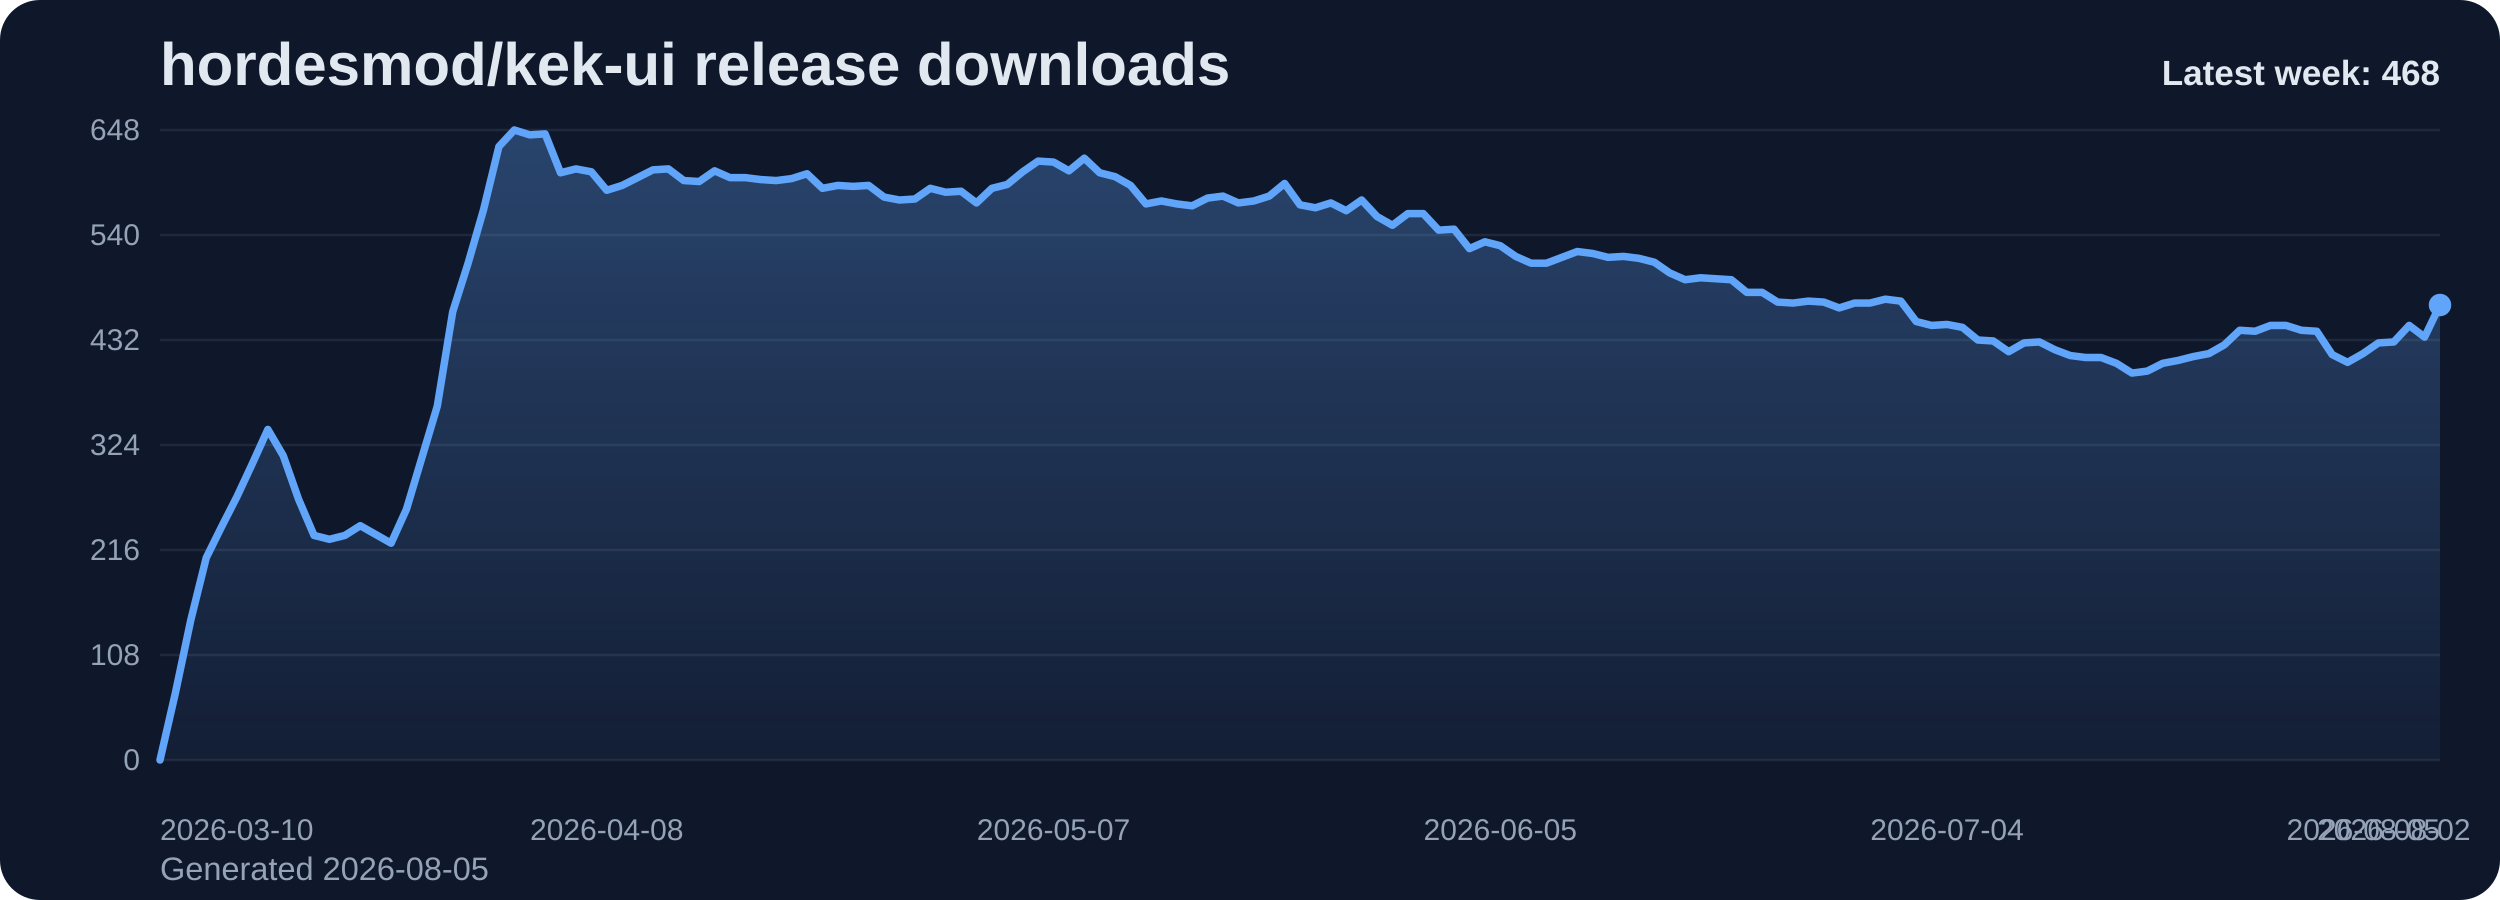
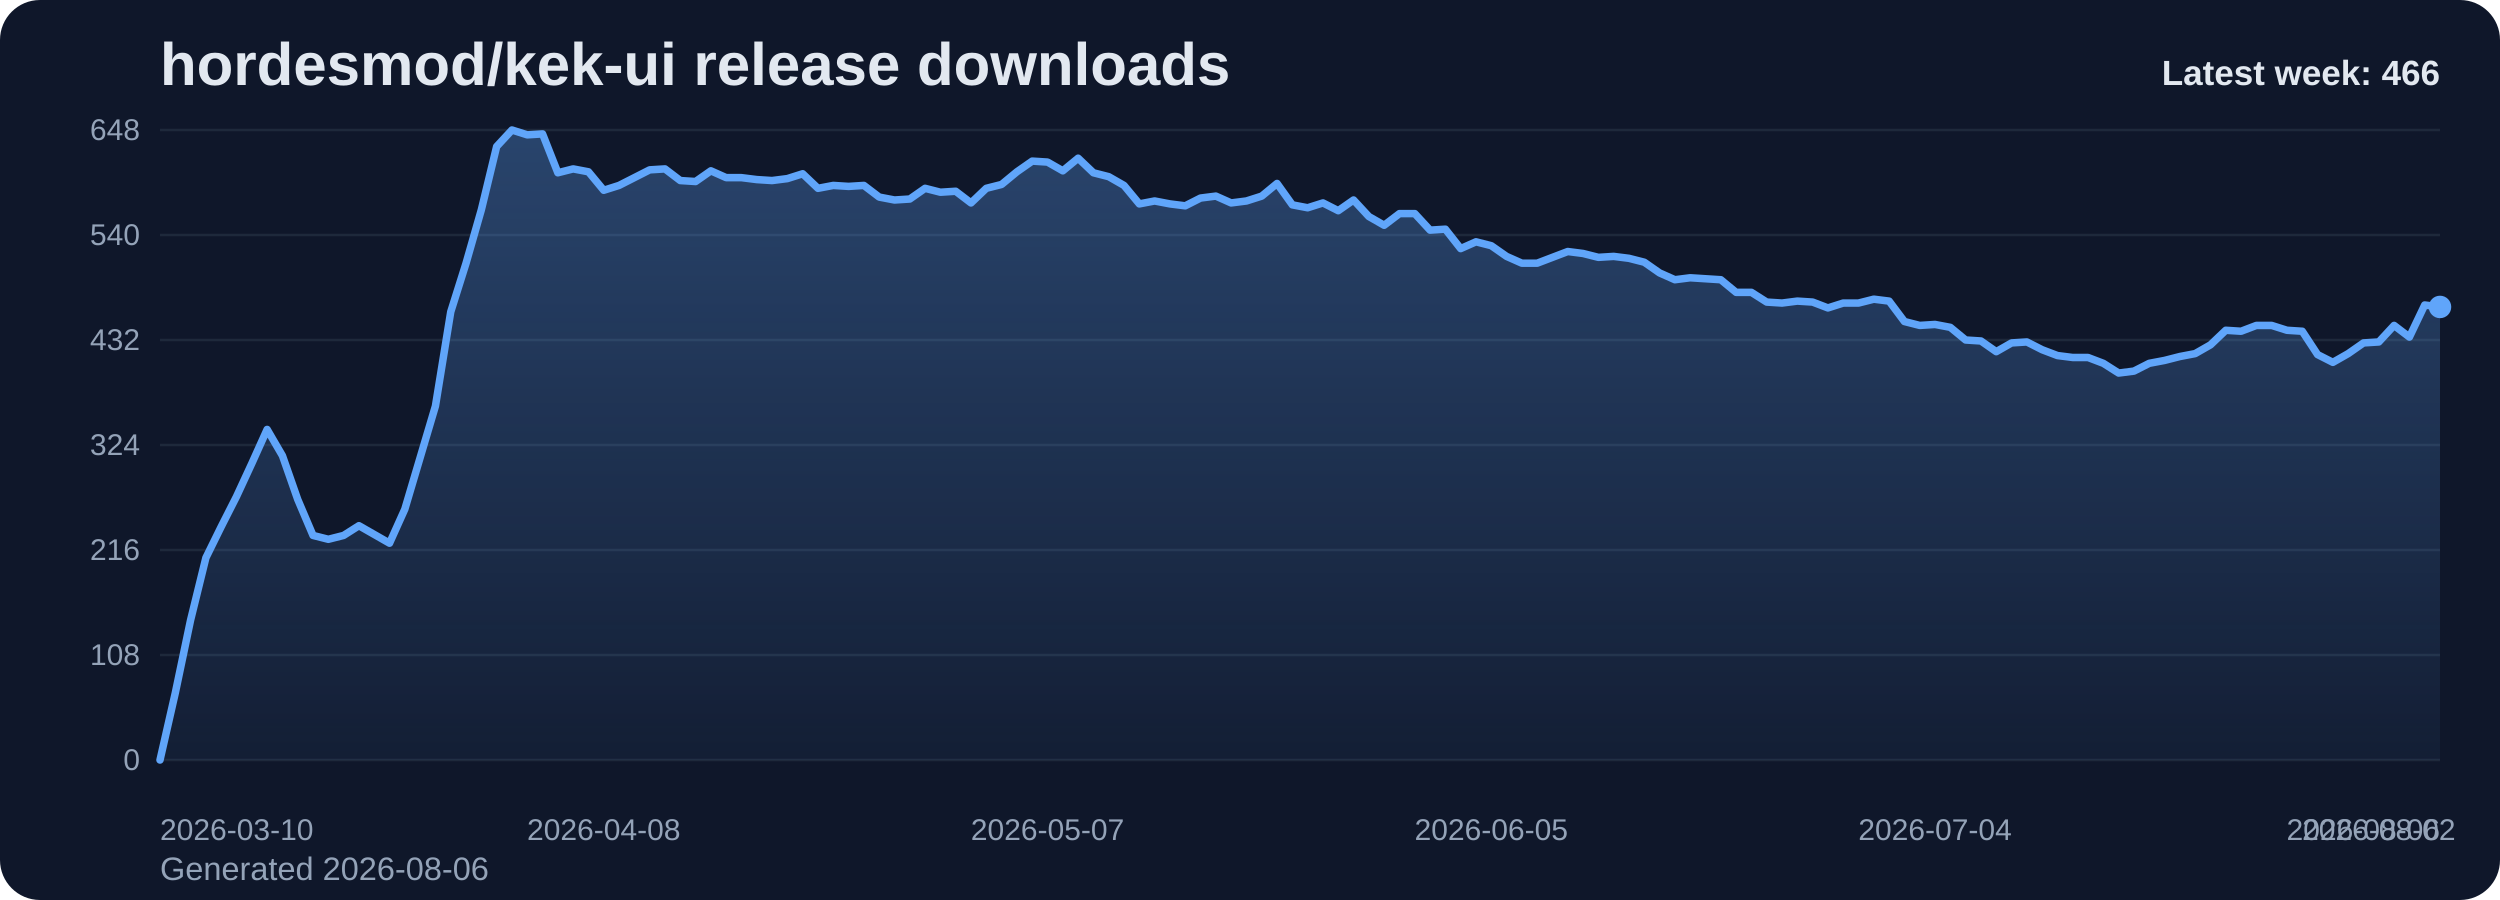
<svg xmlns="http://www.w3.org/2000/svg" viewBox="0 0 1000 360" role="img" aria-label="hordesmod/kek-ui release downloads chart">
  <defs>
    <linearGradient id="fill-weekly-slate" x1="0" y1="0" x2="0" y2="1">
      <stop offset="0%" stop-color="#60a5fa" stop-opacity="0.32" />
      <stop offset="100%" stop-color="#60a5fa" stop-opacity="0.05" />
    </linearGradient>
    <style>
      .bg { fill: #0f172a; }
      .title { font: 700 24px Arial, sans-serif; fill: #e2e8f0; }
      .sub { font: 400 13px Arial, sans-serif; fill: #94a3b8; }
      .grid { stroke: #1e293b; stroke-width: 1; }
      .axis { font: 400 12px Arial, sans-serif; fill: #94a3b8; }
      .line { fill: none; stroke: #60a5fa; stroke-width: 3; stroke-linecap: round; stroke-linejoin: round; }
      .dot { fill: #60a5fa; }
      .value { font: 600 11px Arial, sans-serif; fill: #cbd5e1; }
      .latest { font: 700 14px Arial, sans-serif; fill: #e2e8f0; }
    </style>
  </defs>
  <rect class="bg" x="0" y="0" width="1000" height="360" rx="16" />
  <text class="title" x="64" y="34">hordesmod/kek-ui release downloads</text>
-   <text class="sub" x="64" y="352">Generated 2026-08-05</text>
+   <text class="sub" x="64" y="352">Generated 2026-08-06</text>
  <line x1="64" y1="52.00" x2="976" y2="52.00" class="grid" />
  <text x="56" y="56.00" text-anchor="end" class="axis">648</text>
  <line x1="64" y1="94.00" x2="976" y2="94.00" class="grid" />
  <text x="56" y="98.00" text-anchor="end" class="axis">540</text>
  <line x1="64" y1="136.00" x2="976" y2="136.00" class="grid" />
  <text x="56" y="140.00" text-anchor="end" class="axis">432</text>
  <line x1="64" y1="178.00" x2="976" y2="178.00" class="grid" />
  <text x="56" y="182.00" text-anchor="end" class="axis">324</text>
  <line x1="64" y1="220.00" x2="976" y2="220.00" class="grid" />
  <text x="56" y="224.00" text-anchor="end" class="axis">216</text>
  <line x1="64" y1="262.00" x2="976" y2="262.00" class="grid" />
  <text x="56" y="266.00" text-anchor="end" class="axis">108</text>
  <line x1="64" y1="304.00" x2="976" y2="304.00" class="grid" />
  <text x="56" y="308.00" text-anchor="end" class="axis">0</text>
-   <path d="M 64.00 304 L 64.00 304.00 L 70.16 277.17 L 76.32 248.00 L 82.49 223.11 L 88.65 210.67 L 94.81 198.61 L 100.97 185.39 L 107.14 171.78 L 113.30 182.28 L 119.46 199.78 L 125.62 214.17 L 131.78 215.72 L 137.95 214.17 L 144.11 210.28 L 150.27 213.78 L 156.43 217.28 L 162.59 203.67 L 168.76 183.06 L 174.92 162.44 L 181.08 124.72 L 187.24 105.28 L 193.41 83.89 L 199.57 58.61 L 205.73 52.00 L 211.89 53.94 L 218.05 53.56 L 224.22 69.11 L 230.38 67.56 L 236.54 68.72 L 242.70 76.11 L 248.86 74.17 L 255.03 71.06 L 261.19 67.94 L 267.35 67.56 L 273.51 72.22 L 279.68 72.61 L 285.84 68.33 L 292.00 71.06 L 298.16 71.06 L 304.32 71.83 L 310.49 72.22 L 316.65 71.44 L 322.81 69.50 L 328.97 75.33 L 335.14 74.17 L 341.30 74.56 L 347.46 74.17 L 353.62 78.83 L 359.78 80.00 L 365.95 79.61 L 372.11 75.33 L 378.27 76.89 L 384.43 76.50 L 390.59 81.17 L 396.76 75.33 L 402.92 73.78 L 409.08 68.72 L 415.24 64.44 L 421.41 64.83 L 427.57 68.33 L 433.73 63.28 L 439.89 69.11 L 446.05 70.67 L 452.22 74.17 L 458.38 81.56 L 464.54 80.39 L 470.70 81.56 L 476.86 82.33 L 483.03 79.22 L 489.19 78.44 L 495.35 81.17 L 501.51 80.39 L 507.68 78.44 L 513.84 73.39 L 520.00 81.94 L 526.16 83.11 L 532.32 81.17 L 538.49 84.28 L 544.65 80.00 L 550.81 86.61 L 556.97 90.11 L 563.14 85.44 L 569.30 85.44 L 575.46 92.06 L 581.62 91.67 L 587.78 99.44 L 593.95 96.72 L 600.11 98.28 L 606.27 102.56 L 612.43 105.28 L 618.59 105.28 L 624.76 102.94 L 630.92 100.61 L 637.08 101.39 L 643.24 102.94 L 649.41 102.56 L 655.57 103.33 L 661.73 104.89 L 667.89 109.17 L 674.05 111.89 L 680.22 111.11 L 686.38 111.50 L 692.54 111.89 L 698.70 116.94 L 704.86 116.94 L 711.03 120.83 L 717.19 121.22 L 723.35 120.44 L 729.51 120.83 L 735.68 123.17 L 741.84 121.22 L 748.00 121.22 L 754.16 119.67 L 760.32 120.44 L 766.49 128.61 L 772.65 130.17 L 778.81 129.78 L 784.97 130.94 L 791.14 136.00 L 797.30 136.39 L 803.46 140.67 L 809.62 137.17 L 815.78 136.78 L 821.95 139.89 L 828.11 142.22 L 834.27 143.00 L 840.43 143.00 L 846.59 145.33 L 852.76 149.22 L 858.92 148.44 L 865.08 145.33 L 871.24 144.17 L 877.41 142.61 L 883.57 141.44 L 889.73 137.94 L 895.89 132.11 L 902.05 132.50 L 908.22 130.17 L 914.38 130.17 L 920.54 132.11 L 926.70 132.50 L 932.86 141.83 L 939.03 144.94 L 945.19 141.44 L 951.35 137.17 L 957.51 136.78 L 963.68 130.17 L 969.84 134.83 L 976.00 122.00 L 976.00 304 Z" fill="url(#fill-weekly-slate)" />
-   <polyline class="line" points="64.00,304.00 70.16,277.17 76.32,248.00 82.49,223.11 88.65,210.67 94.81,198.61 100.97,185.39 107.14,171.78 113.30,182.28 119.46,199.78 125.62,214.17 131.78,215.72 137.95,214.17 144.11,210.28 150.27,213.78 156.43,217.28 162.59,203.67 168.76,183.06 174.92,162.44 181.08,124.72 187.24,105.28 193.41,83.89 199.57,58.61 205.73,52.00 211.89,53.94 218.05,53.56 224.22,69.11 230.38,67.56 236.54,68.72 242.70,76.11 248.86,74.17 255.03,71.06 261.19,67.94 267.35,67.56 273.51,72.22 279.68,72.61 285.84,68.33 292.00,71.06 298.16,71.06 304.32,71.83 310.49,72.22 316.65,71.44 322.81,69.50 328.97,75.33 335.14,74.17 341.30,74.56 347.46,74.17 353.62,78.83 359.78,80.00 365.95,79.61 372.11,75.33 378.27,76.89 384.43,76.50 390.59,81.17 396.76,75.33 402.92,73.78 409.08,68.72 415.24,64.44 421.41,64.83 427.57,68.33 433.73,63.28 439.89,69.11 446.05,70.67 452.22,74.17 458.38,81.56 464.54,80.39 470.70,81.56 476.86,82.33 483.03,79.22 489.19,78.44 495.35,81.17 501.51,80.39 507.68,78.44 513.84,73.39 520.00,81.94 526.16,83.11 532.32,81.17 538.49,84.28 544.65,80.00 550.81,86.61 556.97,90.11 563.14,85.44 569.30,85.44 575.46,92.06 581.62,91.67 587.78,99.44 593.95,96.72 600.11,98.28 606.27,102.56 612.43,105.28 618.59,105.28 624.76,102.94 630.92,100.61 637.08,101.39 643.24,102.94 649.41,102.56 655.57,103.33 661.73,104.89 667.89,109.17 674.05,111.89 680.22,111.11 686.38,111.50 692.54,111.89 698.70,116.94 704.86,116.94 711.03,120.83 717.19,121.22 723.35,120.44 729.51,120.83 735.68,123.17 741.84,121.22 748.00,121.22 754.16,119.67 760.32,120.44 766.49,128.61 772.65,130.17 778.81,129.78 784.97,130.94 791.14,136.00 797.30,136.39 803.46,140.67 809.62,137.17 815.78,136.78 821.95,139.89 828.11,142.22 834.27,143.00 840.43,143.00 846.59,145.33 852.76,149.22 858.92,148.44 865.08,145.33 871.24,144.17 877.41,142.61 883.57,141.44 889.73,137.94 895.89,132.11 902.05,132.50 908.22,130.17 914.38,130.17 920.54,132.11 926.70,132.50 932.86,141.83 939.03,144.94 945.19,141.44 951.35,137.17 957.51,136.78 963.68,130.17 969.84,134.83 976.00,122.00" />
-   <circle class="dot" cx="976.00" cy="122.00" r="4.5" />
+   <path d="M 64.00 304 L 64.00 304.00 L 70.12 277.17 L 76.24 248.00 L 82.36 223.11 L 88.48 210.67 L 94.60 198.61 L 100.72 185.39 L 106.85 171.78 L 112.97 182.28 L 119.09 199.78 L 125.21 214.17 L 131.33 215.72 L 137.45 214.17 L 143.57 210.28 L 149.69 213.78 L 155.81 217.28 L 161.93 203.67 L 168.05 183.06 L 174.17 162.44 L 180.30 124.72 L 186.42 105.28 L 192.54 83.89 L 198.66 58.61 L 204.78 52.00 L 210.90 53.94 L 217.02 53.56 L 223.14 69.11 L 229.26 67.56 L 235.38 68.72 L 241.50 76.11 L 247.62 74.17 L 253.74 71.06 L 259.87 67.94 L 265.99 67.56 L 272.11 72.22 L 278.23 72.61 L 284.35 68.33 L 290.47 71.06 L 296.59 71.06 L 302.71 71.83 L 308.83 72.22 L 314.95 71.44 L 321.07 69.50 L 327.19 75.33 L 333.32 74.17 L 339.44 74.56 L 345.56 74.17 L 351.68 78.83 L 357.80 80.00 L 363.92 79.61 L 370.04 75.33 L 376.16 76.89 L 382.28 76.50 L 388.40 81.17 L 394.52 75.33 L 400.64 73.78 L 406.77 68.72 L 412.89 64.44 L 419.01 64.83 L 425.13 68.33 L 431.25 63.28 L 437.37 69.11 L 443.49 70.67 L 449.61 74.17 L 455.73 81.56 L 461.85 80.39 L 467.97 81.56 L 474.09 82.33 L 480.21 79.22 L 486.34 78.44 L 492.46 81.17 L 498.58 80.39 L 504.70 78.44 L 510.82 73.39 L 516.94 81.94 L 523.06 83.11 L 529.18 81.17 L 535.30 84.28 L 541.42 80.00 L 547.54 86.61 L 553.66 90.11 L 559.79 85.44 L 565.91 85.44 L 572.03 92.06 L 578.15 91.67 L 584.27 99.44 L 590.39 96.72 L 596.51 98.28 L 602.63 102.56 L 608.75 105.28 L 614.87 105.28 L 620.99 102.94 L 627.11 100.61 L 633.23 101.39 L 639.36 102.94 L 645.48 102.56 L 651.60 103.33 L 657.72 104.89 L 663.84 109.17 L 669.96 111.89 L 676.08 111.11 L 682.20 111.50 L 688.32 111.89 L 694.44 116.94 L 700.56 116.94 L 706.68 120.83 L 712.81 121.22 L 718.93 120.44 L 725.05 120.83 L 731.17 123.17 L 737.29 121.22 L 743.41 121.22 L 749.53 119.67 L 755.65 120.44 L 761.77 128.61 L 767.89 130.17 L 774.01 129.78 L 780.13 130.94 L 786.26 136.00 L 792.38 136.39 L 798.50 140.67 L 804.62 137.17 L 810.74 136.78 L 816.86 139.89 L 822.98 142.22 L 829.10 143.00 L 835.22 143.00 L 841.34 145.33 L 847.46 149.22 L 853.58 148.44 L 859.70 145.33 L 865.83 144.17 L 871.95 142.61 L 878.07 141.44 L 884.19 137.94 L 890.31 132.11 L 896.43 132.50 L 902.55 130.17 L 908.67 130.17 L 914.79 132.11 L 920.91 132.50 L 927.03 141.83 L 933.15 144.94 L 939.28 141.44 L 945.40 137.17 L 951.52 136.78 L 957.64 130.17 L 963.76 134.83 L 969.88 122.00 L 976.00 122.78 L 976.00 304 Z" fill="url(#fill-weekly-slate)" />
+   <polyline class="line" points="64.00,304.00 70.12,277.17 76.24,248.00 82.36,223.11 88.48,210.67 94.60,198.61 100.72,185.39 106.85,171.78 112.97,182.28 119.09,199.78 125.21,214.17 131.33,215.72 137.45,214.17 143.57,210.28 149.69,213.78 155.81,217.28 161.93,203.67 168.05,183.06 174.17,162.44 180.30,124.72 186.42,105.28 192.54,83.89 198.66,58.61 204.78,52.00 210.90,53.94 217.02,53.56 223.14,69.11 229.26,67.56 235.38,68.72 241.50,76.11 247.62,74.17 253.74,71.06 259.87,67.94 265.99,67.56 272.11,72.22 278.23,72.61 284.35,68.33 290.47,71.06 296.59,71.06 302.71,71.83 308.83,72.22 314.95,71.44 321.07,69.50 327.19,75.33 333.32,74.17 339.44,74.56 345.56,74.17 351.68,78.83 357.80,80.00 363.92,79.61 370.04,75.33 376.16,76.89 382.28,76.50 388.40,81.17 394.52,75.33 400.64,73.78 406.77,68.72 412.89,64.44 419.01,64.83 425.13,68.33 431.25,63.28 437.37,69.11 443.49,70.67 449.61,74.17 455.73,81.56 461.85,80.39 467.97,81.56 474.09,82.33 480.21,79.22 486.34,78.44 492.46,81.17 498.58,80.39 504.70,78.44 510.82,73.39 516.94,81.94 523.06,83.11 529.18,81.17 535.30,84.28 541.42,80.00 547.54,86.61 553.66,90.11 559.79,85.44 565.91,85.44 572.03,92.06 578.15,91.67 584.27,99.44 590.39,96.72 596.51,98.28 602.63,102.56 608.75,105.28 614.87,105.28 620.99,102.94 627.11,100.61 633.23,101.39 639.36,102.94 645.48,102.56 651.60,103.33 657.72,104.89 663.84,109.17 669.96,111.89 676.08,111.11 682.20,111.50 688.32,111.89 694.44,116.94 700.56,116.94 706.68,120.83 712.81,121.22 718.93,120.44 725.05,120.83 731.17,123.17 737.29,121.22 743.41,121.22 749.53,119.67 755.65,120.44 761.77,128.61 767.89,130.17 774.01,129.78 780.13,130.94 786.26,136.00 792.38,136.39 798.50,140.67 804.62,137.17 810.74,136.78 816.86,139.89 822.98,142.22 829.10,143.00 835.22,143.00 841.34,145.33 847.46,149.22 853.58,148.44 859.70,145.33 865.83,144.17 871.95,142.61 878.07,141.44 884.19,137.94 890.31,132.11 896.43,132.50 902.55,130.17 908.67,130.17 914.79,132.11 920.91,132.50 927.03,141.83 933.15,144.94 939.28,141.44 945.40,137.17 951.52,136.78 957.64,130.17 963.76,134.83 969.88,122.00 976.00,122.78" />
+   <circle class="dot" cx="976.00" cy="122.78" r="4.5" />
  <text class="axis" x="64.00" y="336" text-anchor="start">2026-03-10</text>
-   <text class="axis" x="242.70" y="336" text-anchor="middle">2026-04-08</text>
-   <text class="axis" x="421.41" y="336" text-anchor="middle">2026-05-07</text>
-   <text class="axis" x="600.11" y="336" text-anchor="middle">2026-06-05</text>
-   <text class="axis" x="778.81" y="336" text-anchor="middle">2026-07-04</text>
-   <text class="axis" x="957.51" y="336" text-anchor="middle">2026-08-02</text>
-   <text class="axis" x="976.00" y="336" text-anchor="end">2026-08-05</text>
-   <text class="latest" x="976" y="34" text-anchor="end">Latest week: 468</text>
+   <text class="axis" x="241.50" y="336" text-anchor="middle">2026-04-08</text>
+   <text class="axis" x="419.01" y="336" text-anchor="middle">2026-05-07</text>
+   <text class="axis" x="596.51" y="336" text-anchor="middle">2026-06-05</text>
+   <text class="axis" x="774.01" y="336" text-anchor="middle">2026-07-04</text>
+   <text class="axis" x="951.52" y="336" text-anchor="middle">2026-08-02</text>
+   <text class="axis" x="976.00" y="336" text-anchor="end">2026-08-06</text>
+   <text class="latest" x="976" y="34" text-anchor="end">Latest week: 466</text>
</svg>
